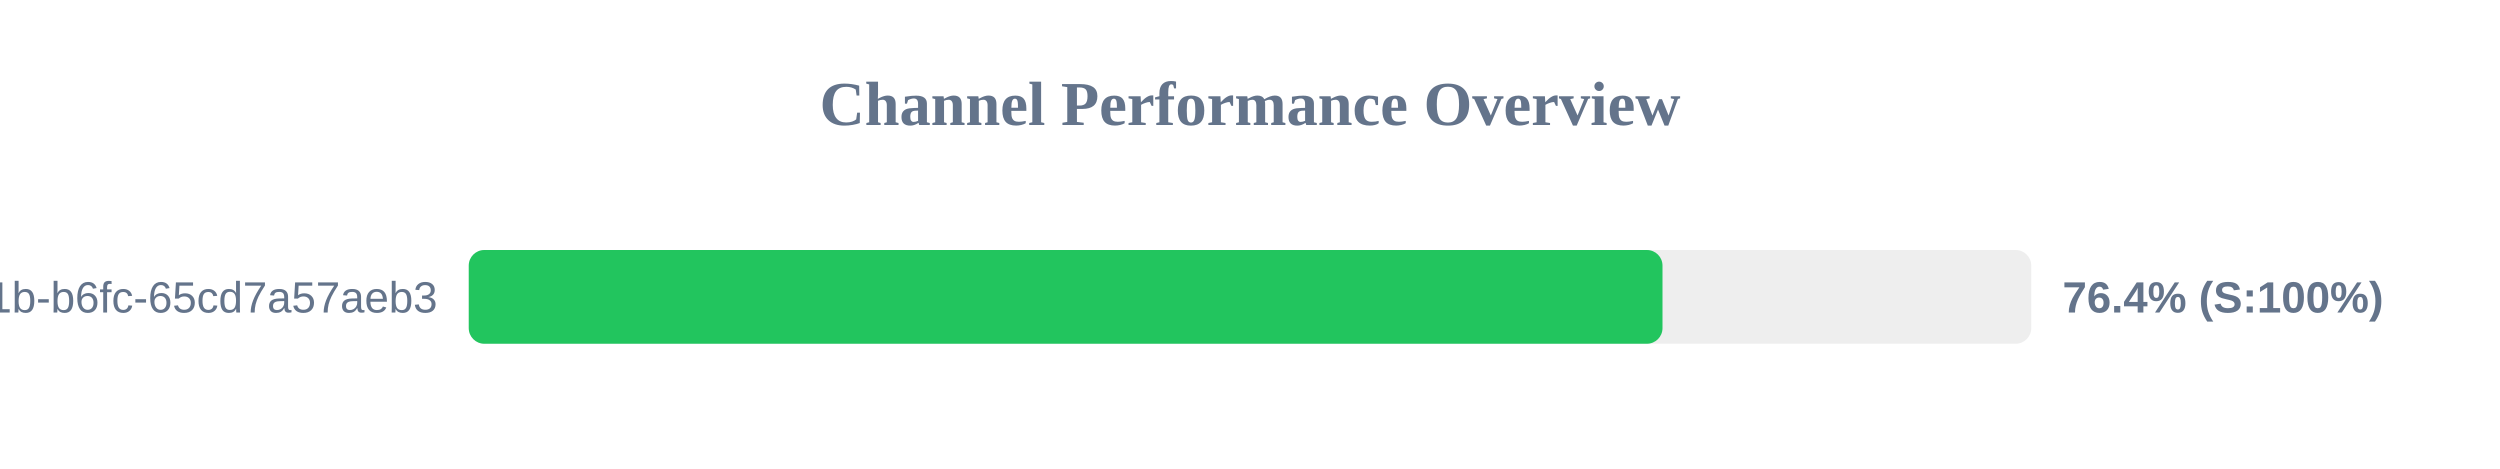
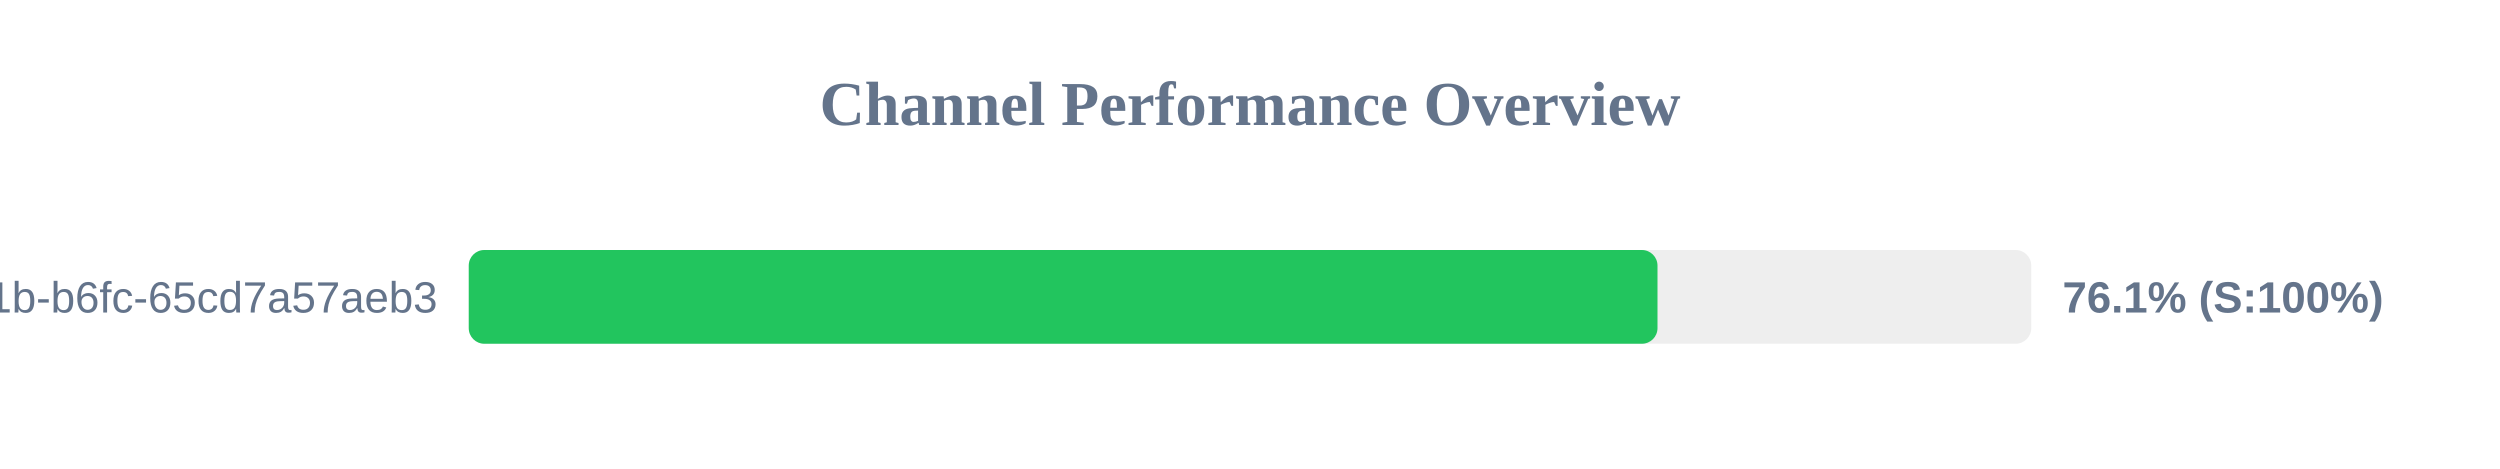
<svg xmlns="http://www.w3.org/2000/svg" width="800" height="150" version="1.1">
  <style>
        .row { font: 14px Arial; fill: #64748b; }
        .score { font: bold 14px Arial; fill: #64748b; }
    </style>
  <text x="400" y="40" text-anchor="middle" font-size="20px" font-weight="bold" fill="#64748b">Channel Performance Overview</text>
  <rect x="150" y="80" width="500" height="30" fill="#eee" rx="5" />
-   <rect x="150" y="80" width="382.0" height="30" fill="#22c55e" rx="5" />
+   <rect x="150" y="80" width="380.4" height="30" fill="#22c55e" rx="5" />
  <text x="140" y="100" text-anchor="end" class="row">?uuid=9c859345-959f-491b-b6fc-65cd7a57aeb3</text>
-   <text x="660" y="100" text-anchor="start" class="score">76.4% (S:100%)</text>
+   <text x="660" y="100" text-anchor="start" class="score">76.1% (S:100%)</text>
</svg>
